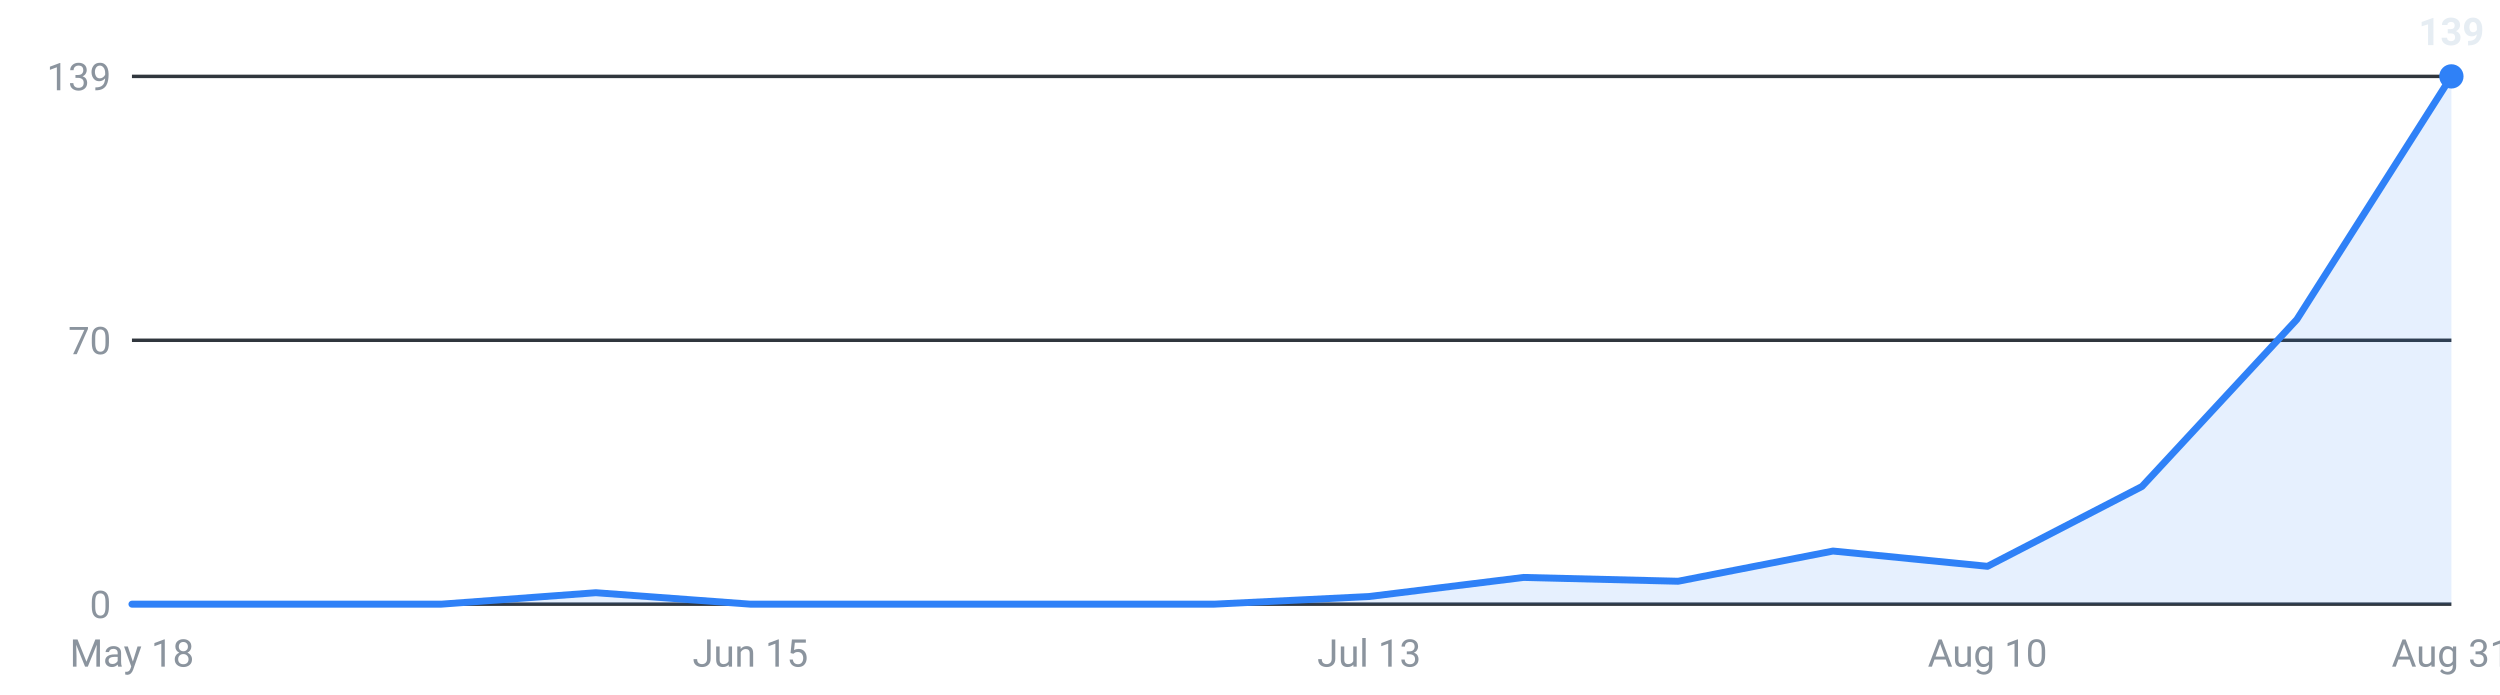
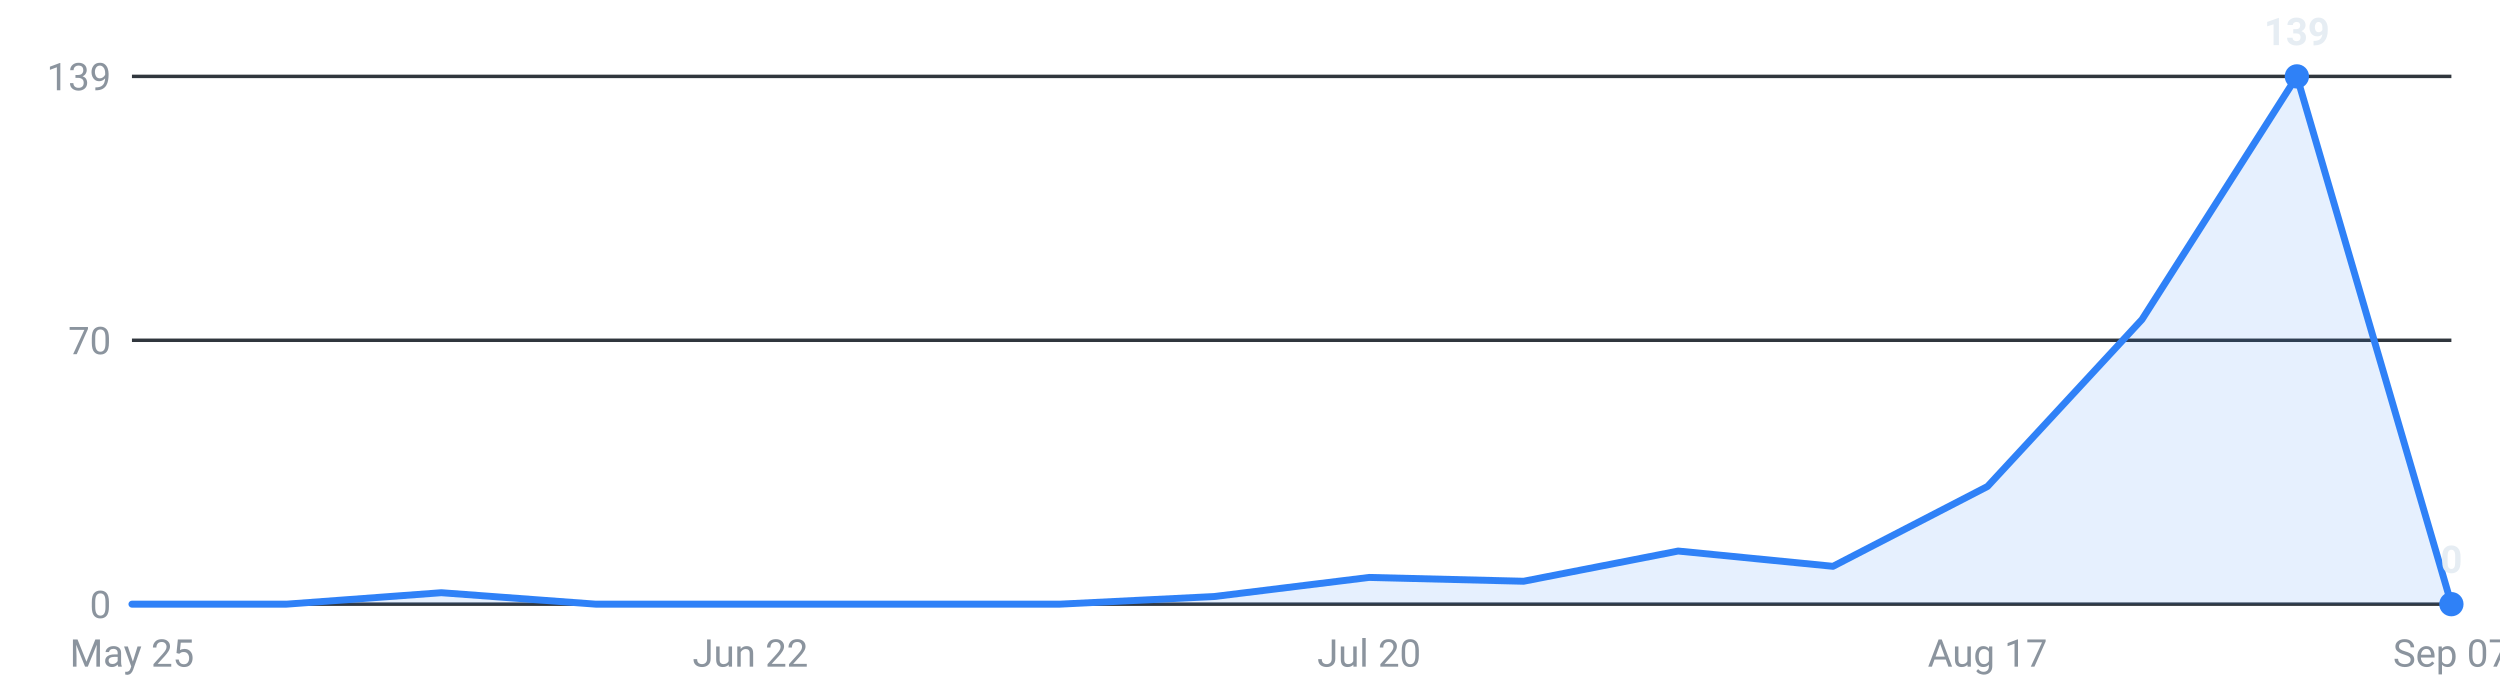
<svg xmlns="http://www.w3.org/2000/svg" viewBox="0 0 720 200" width="720" height="200" role="img" aria-label="Internships posted per week, last 16 weeks">
  <g font-family="-apple-system,Segoe UI,Roboto,sans-serif" font-size="11">
    <line x1="38" y1="174.0" x2="706" y2="174.0" stroke="#30363d" stroke-width="1" />
    <text x="32" y="178.0" text-anchor="end" fill="#8b949e">0</text>
    <line x1="38" y1="98.0" x2="706" y2="98.0" stroke="#30363d" stroke-width="1" />
    <text x="32" y="102.0" text-anchor="end" fill="#8b949e">70</text>
    <line x1="38" y1="22.0" x2="706" y2="22.0" stroke="#30363d" stroke-width="1" />
    <text x="32" y="26.0" text-anchor="end" fill="#8b949e">139</text>
-     <path d="M38.0,174 L38.0,174.0 L82.5,174.0 L127.1,174.0 L171.6,170.7 L216.1,174.0 L260.7,174.0 L305.2,174.0 L349.7,174.0 L394.3,171.8 L438.8,166.3 L483.3,167.4 L527.9,158.7 L572.4,163.1 L616.9,140.1 L661.5,92.0 L706.0,22.0 L706.0,174 Z" fill="#2f81f7" fill-opacity="0.12" />
-     <polyline points="38.0,174.0 82.5,174.0 127.1,174.0 171.6,170.7 216.1,174.0 260.7,174.0 305.2,174.0 349.7,174.0 394.3,171.8 438.8,166.3 483.3,167.4 527.9,158.7 572.4,163.1 616.9,140.1 661.5,92.0 706.0,22.0" fill="none" stroke="#2f81f7" stroke-width="2" stroke-linejoin="round" stroke-linecap="round" />
-     <circle cx="706.0" cy="22.0" r="3.5" fill="#2f81f7" />
-     <text x="706.0" y="13.0" text-anchor="middle" fill="#e6edf3" font-weight="600">139</text>
-     <text x="38.0" y="192" text-anchor="middle" fill="#8b949e">May 18</text>
-     <text x="216.1" y="192" text-anchor="middle" fill="#8b949e">Jun 15</text>
-     <text x="394.3" y="192" text-anchor="middle" fill="#8b949e">Jul 13</text>
-     <text x="572.4" y="192" text-anchor="middle" fill="#8b949e">Aug 10</text>
-     <text x="706.0" y="192" text-anchor="middle" fill="#8b949e">Aug 31</text>
+     <path d="M38.0,174 L38.0,174.0 L82.5,174.0 L127.1,170.7 L171.6,174.0 L216.1,174.0 L260.7,174.0 L305.2,174.0 L349.7,171.8 L394.3,166.3 L438.8,167.4 L483.3,158.7 L527.9,163.1 L572.4,140.1 L616.9,92.0 L661.5,22.0 L706.0,174.0 L706.0,174 Z" fill="#2f81f7" fill-opacity="0.12" />
+     <polyline points="38.0,174.0 82.5,174.0 127.1,170.7 171.6,174.0 216.1,174.0 260.7,174.0 305.2,174.0 349.7,171.8 394.3,166.3 438.8,167.4 483.3,158.7 527.9,163.1 572.4,140.1 616.9,92.0 661.5,22.0 706.0,174.0" fill="none" stroke="#2f81f7" stroke-width="2" stroke-linejoin="round" stroke-linecap="round" />
+     <circle cx="661.5" cy="22.0" r="3.5" fill="#2f81f7" />
+     <text x="661.5" y="13.0" text-anchor="middle" fill="#e6edf3" font-weight="600">139</text>
+     <circle cx="706.0" cy="174.0" r="3.5" fill="#2f81f7" />
+     <text x="706.0" y="165.0" text-anchor="middle" fill="#e6edf3" font-weight="600">0</text>
+     <text x="38.0" y="192" text-anchor="middle" fill="#8b949e">May 25</text>
+     <text x="216.1" y="192" text-anchor="middle" fill="#8b949e">Jun 22</text>
+     <text x="394.3" y="192" text-anchor="middle" fill="#8b949e">Jul 20</text>
+     <text x="572.4" y="192" text-anchor="middle" fill="#8b949e">Aug 17</text>
+     <text x="706.0" y="192" text-anchor="middle" fill="#8b949e">Sep 07</text>
  </g>
</svg>
